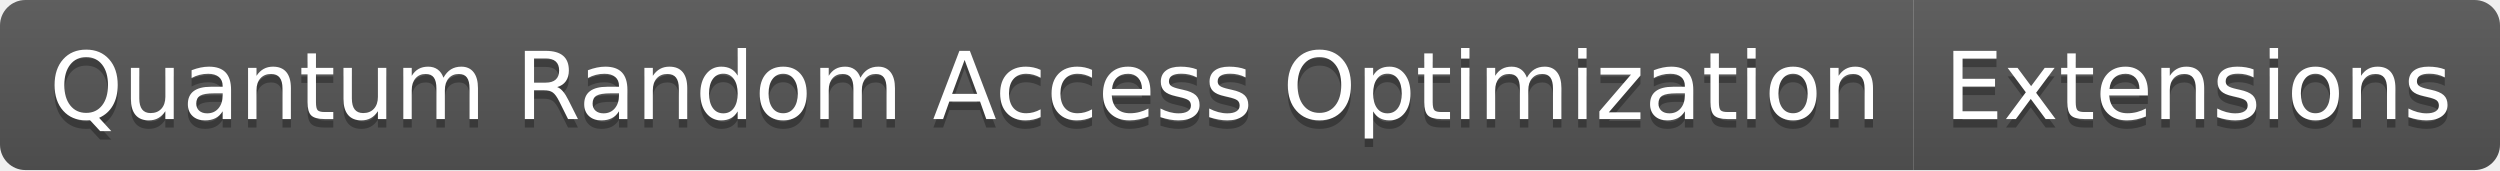
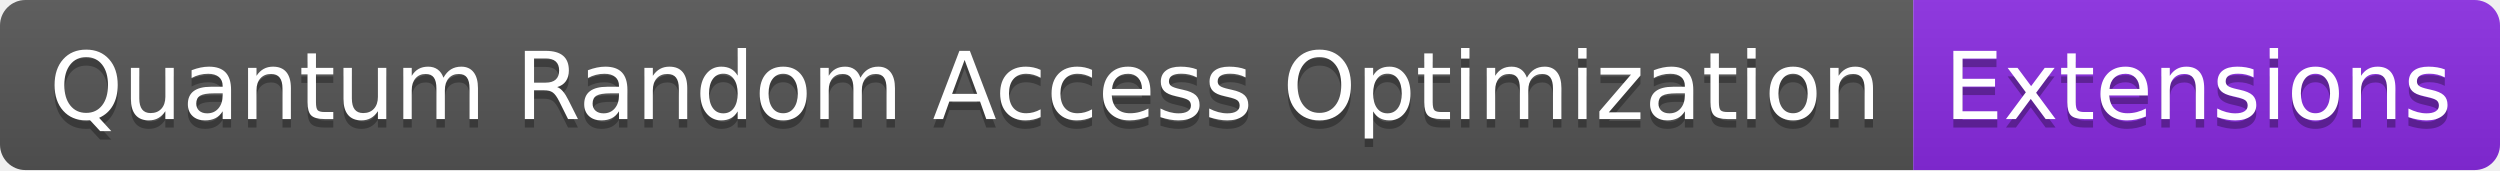
<svg xmlns="http://www.w3.org/2000/svg" width="294" height="20" role="img" aria-label="Quantum Random Access Optimization: Extensions">
  <linearGradient id="s" x2="0" y2="100%">
    <stop offset="0" stop-color="#bbb" stop-opacity=".1" />
    <stop offset="1" stop-opacity=".1" />
  </linearGradient>
  <clipPath id="r">
    <rect width="294" height="20" rx="3" fill="#fff" />
  </clipPath>
  <g clip-path="url(#r)">
    <rect width="225" height="20" fill="#555" />
-     <rect x="225" width="69" height="20" fill="#555" />
+     <rect x="225" width="69" height="20" fill="blueviolet" />
    <rect width="294" height="20" fill="url(#s)" />
  </g>
  <g fill="#fff" text-anchor="middle" font-family="Verdana,Geneva,DejaVu Sans,sans-serif" text-rendering="geometricPrecision" font-size="110">
    <text aria-hidden="true" x="1135" y="150" fill="#010101" fill-opacity=".3" transform="scale(.1)" textLength="2150">Quantum Random Access Optimization</text>
    <text x="1135" y="140" transform="scale(.1)" fill="#fff" textLength="2150">Quantum Random Access Optimization</text>
    <text aria-hidden="true" x="2585" y="150" fill="#010101" fill-opacity=".3" transform="scale(.1)" textLength="590">Extensions</text>
    <text x="2585" y="140" transform="scale(.1)" fill="#fff" textLength="590">Extensions</text>
  </g>
</svg>
